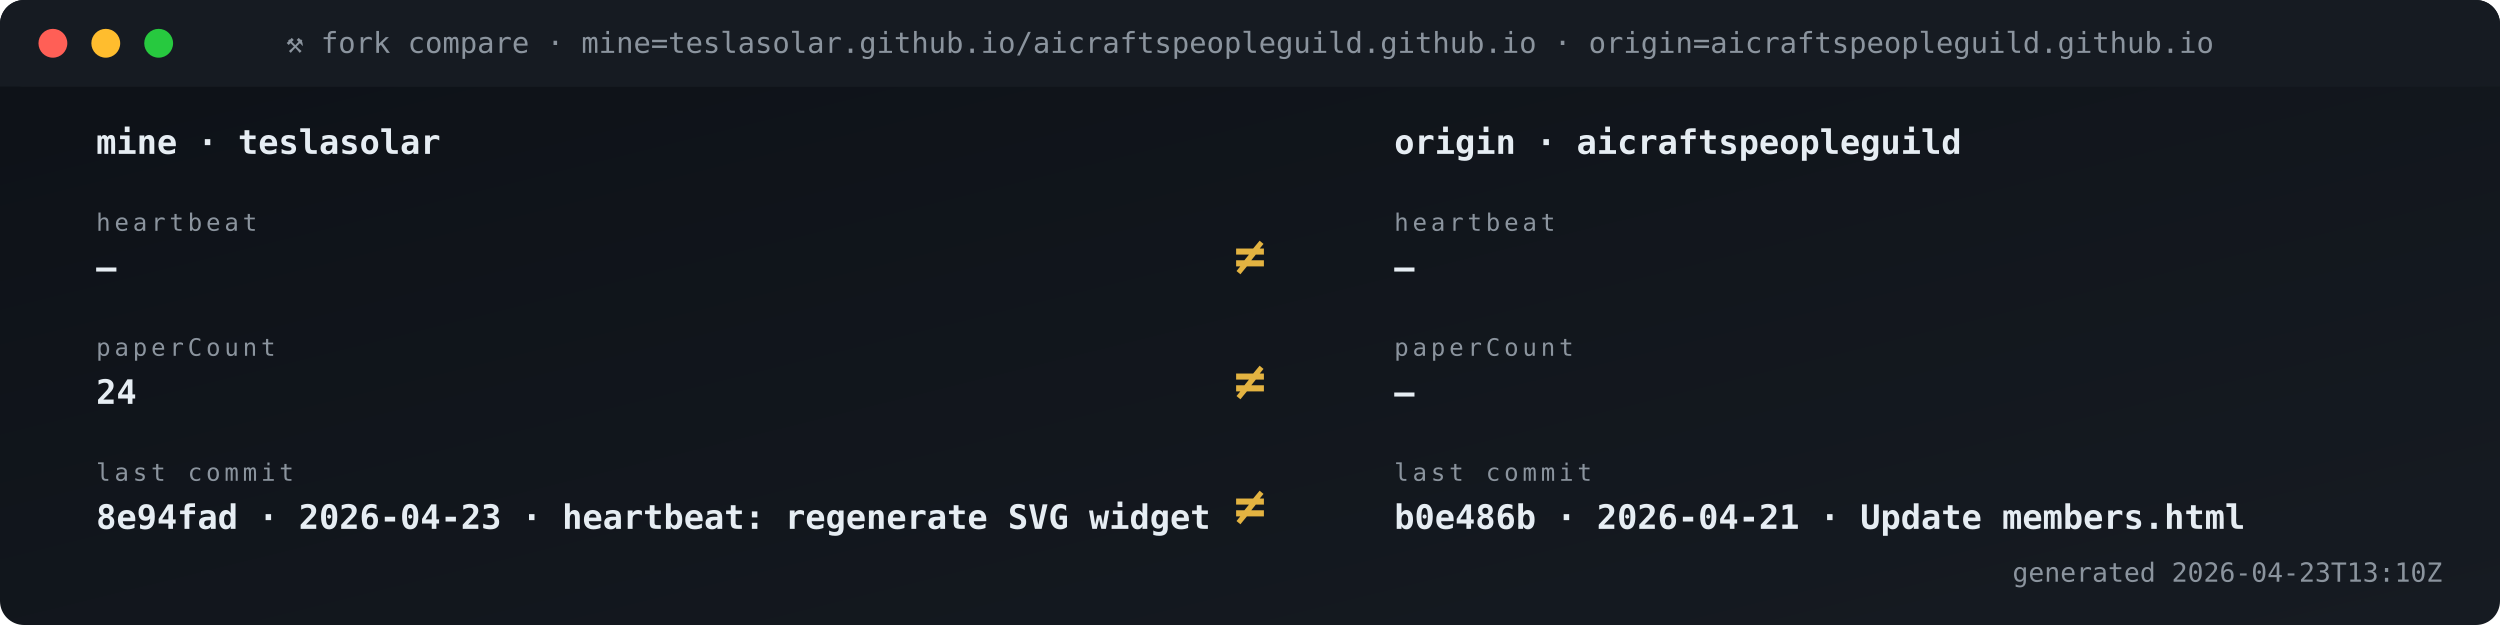
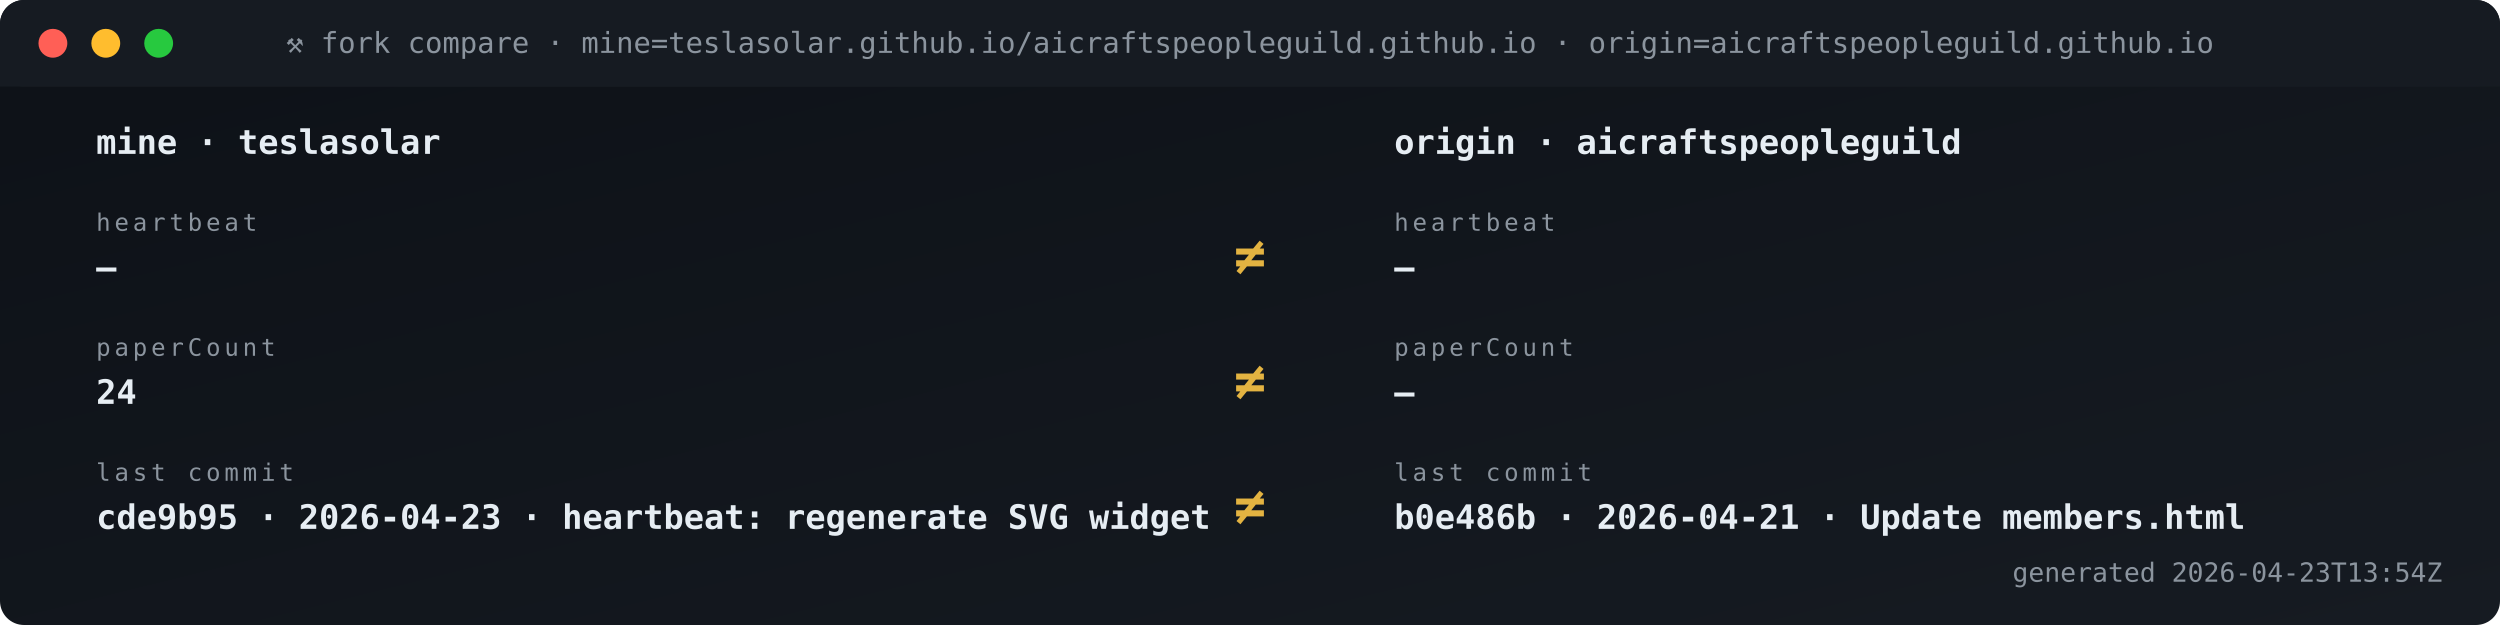
<svg xmlns="http://www.w3.org/2000/svg" viewBox="0 0 1040 260" width="1040" height="260" role="img" aria-label="Fork vs origin compare">
  <defs>
    <linearGradient id="gBg" x1="0" x2="1" y1="0" y2="1">
      <stop offset="0" stop-color="#0d1117" />
      <stop offset="1" stop-color="#161b22" />
    </linearGradient>
    <style>
      .t{font-family:'SFMono-Regular',Consolas,monospace}
      .lb{fill:#8b949e;font-size:10px;text-transform:uppercase;letter-spacing:1.6px}
      .va{fill:#e6edf3;font-size:20px;font-weight:700}
      .vs{fill:#e6edf3;font-size:14px;font-weight:600}
      .lo{fill:#79c0ff;font-size:11px}
      .sub{fill:#8b949e;font-size:11px}
      .g{fill:#3fb950} .a{fill:#e3b341} .r{fill:#f85149}
      .p{fill:#a371f7} .o{fill:#f0883e}
      .pulse{animation:plz 1.8s ease-out infinite}
      @keyframes plz{
        0%{transform:scale(1);opacity:.85}
        45%{transform:scale(1.35);opacity:.3}
        100%{transform:scale(1.8);opacity:0}
      }
      .spin{animation:sp 4s linear infinite;transform-origin:center}
      @keyframes sp{from{transform:rotate(0)}to{transform:rotate(360deg)}}
    </style>
  </defs>
  <rect width="1040" height="260" rx="10" fill="url(#gBg)" />
  <rect x="0" y="0" width="1040" height="36" rx="10" fill="#161b22" />
  <rect x="0" y="26" width="1040" height="10" fill="#161b22" />
  <circle cx="22" cy="18" r="6" fill="#ff5f56" />
  <circle cx="44" cy="18" r="6" fill="#ffbd2e" />
  <circle cx="66" cy="18" r="6" fill="#27c93f" />
  <text x="520" y="22" text-anchor="middle" class="t" font-size="12" fill="#8b949e">⚒ fork compare · mine=teslasolar.github.io/aicraftspeopleguild.github.io  ·  origin=aicraftspeopleguild.github.io</text>
  <text x="40" y="64" class="t vs">mine  ·  teslasolar</text>
  <text x="580" y="64" class="t vs">origin  ·  aicraftspeopleguild</text>
  <text x="40" y="96" class="t lb">heartbeat</text>
  <text x="40" y="116" class="t vs">—</text>
  <text x="580" y="96" class="t lb">heartbeat</text>
  <text x="580" y="116" class="t vs">—</text>
  <text x="520" y="114" text-anchor="middle" class="t" font-size="22" font-weight="700" fill="#e3b341">≠</text>
  <text x="40" y="148" class="t lb">paperCount</text>
  <text x="40" y="168" class="t vs">24</text>
  <text x="580" y="148" class="t lb">paperCount</text>
  <text x="580" y="168" class="t vs">—</text>
  <text x="520" y="166" text-anchor="middle" class="t" font-size="22" font-weight="700" fill="#e3b341">≠</text>
  <text x="40" y="200" class="t lb">last commit</text>
-   <text x="40" y="220" class="t vs">8e94fad · 2026-04-23 · heartbeat: regenerate SVG widget </text>
+   <text x="40" y="220" class="t vs">cde9b95 · 2026-04-23 · heartbeat: regenerate SVG widget </text>
  <text x="580" y="200" class="t lb">last commit</text>
  <text x="580" y="220" class="t vs">b0e486b · 2026-04-21 · Update members.html</text>
  <text x="520" y="218" text-anchor="middle" class="t" font-size="22" font-weight="700" fill="#e3b341">≠</text>
-   <text x="1016" y="242" text-anchor="end" class="t sub">generated 2026-04-23T13:10Z</text>
+   <text x="1016" y="242" text-anchor="end" class="t sub">generated 2026-04-23T13:54Z</text>
</svg>
